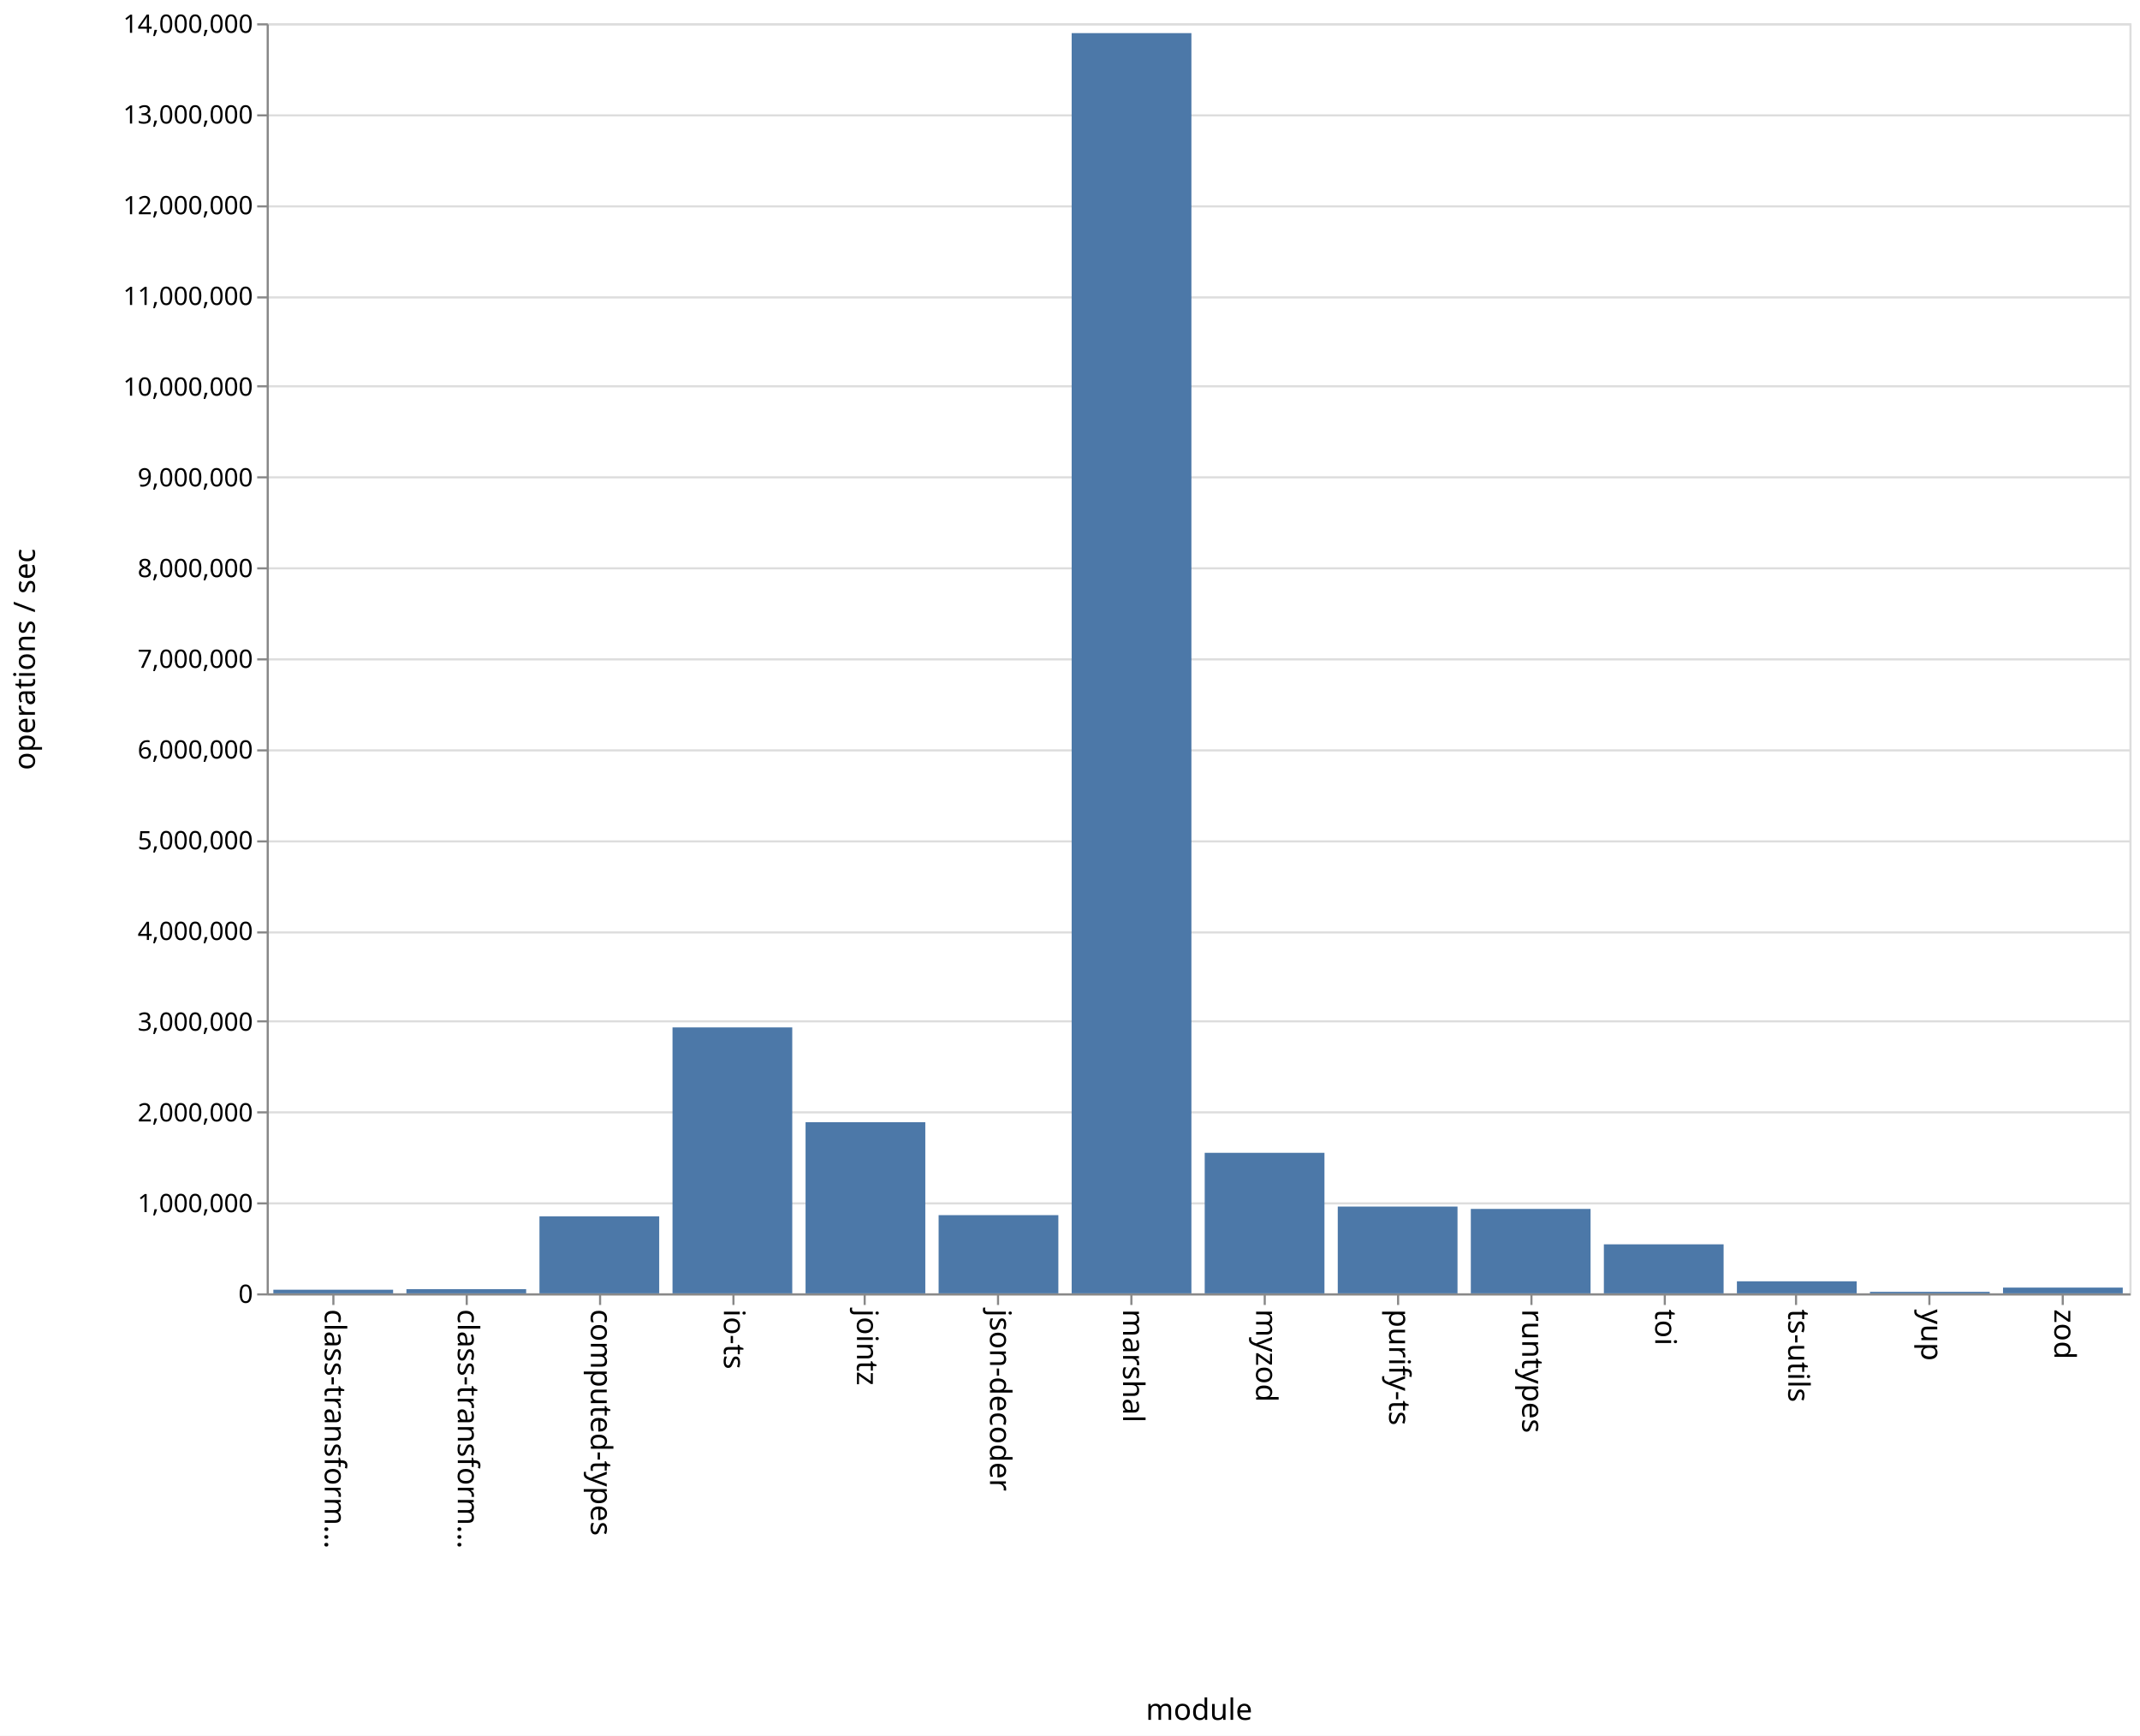
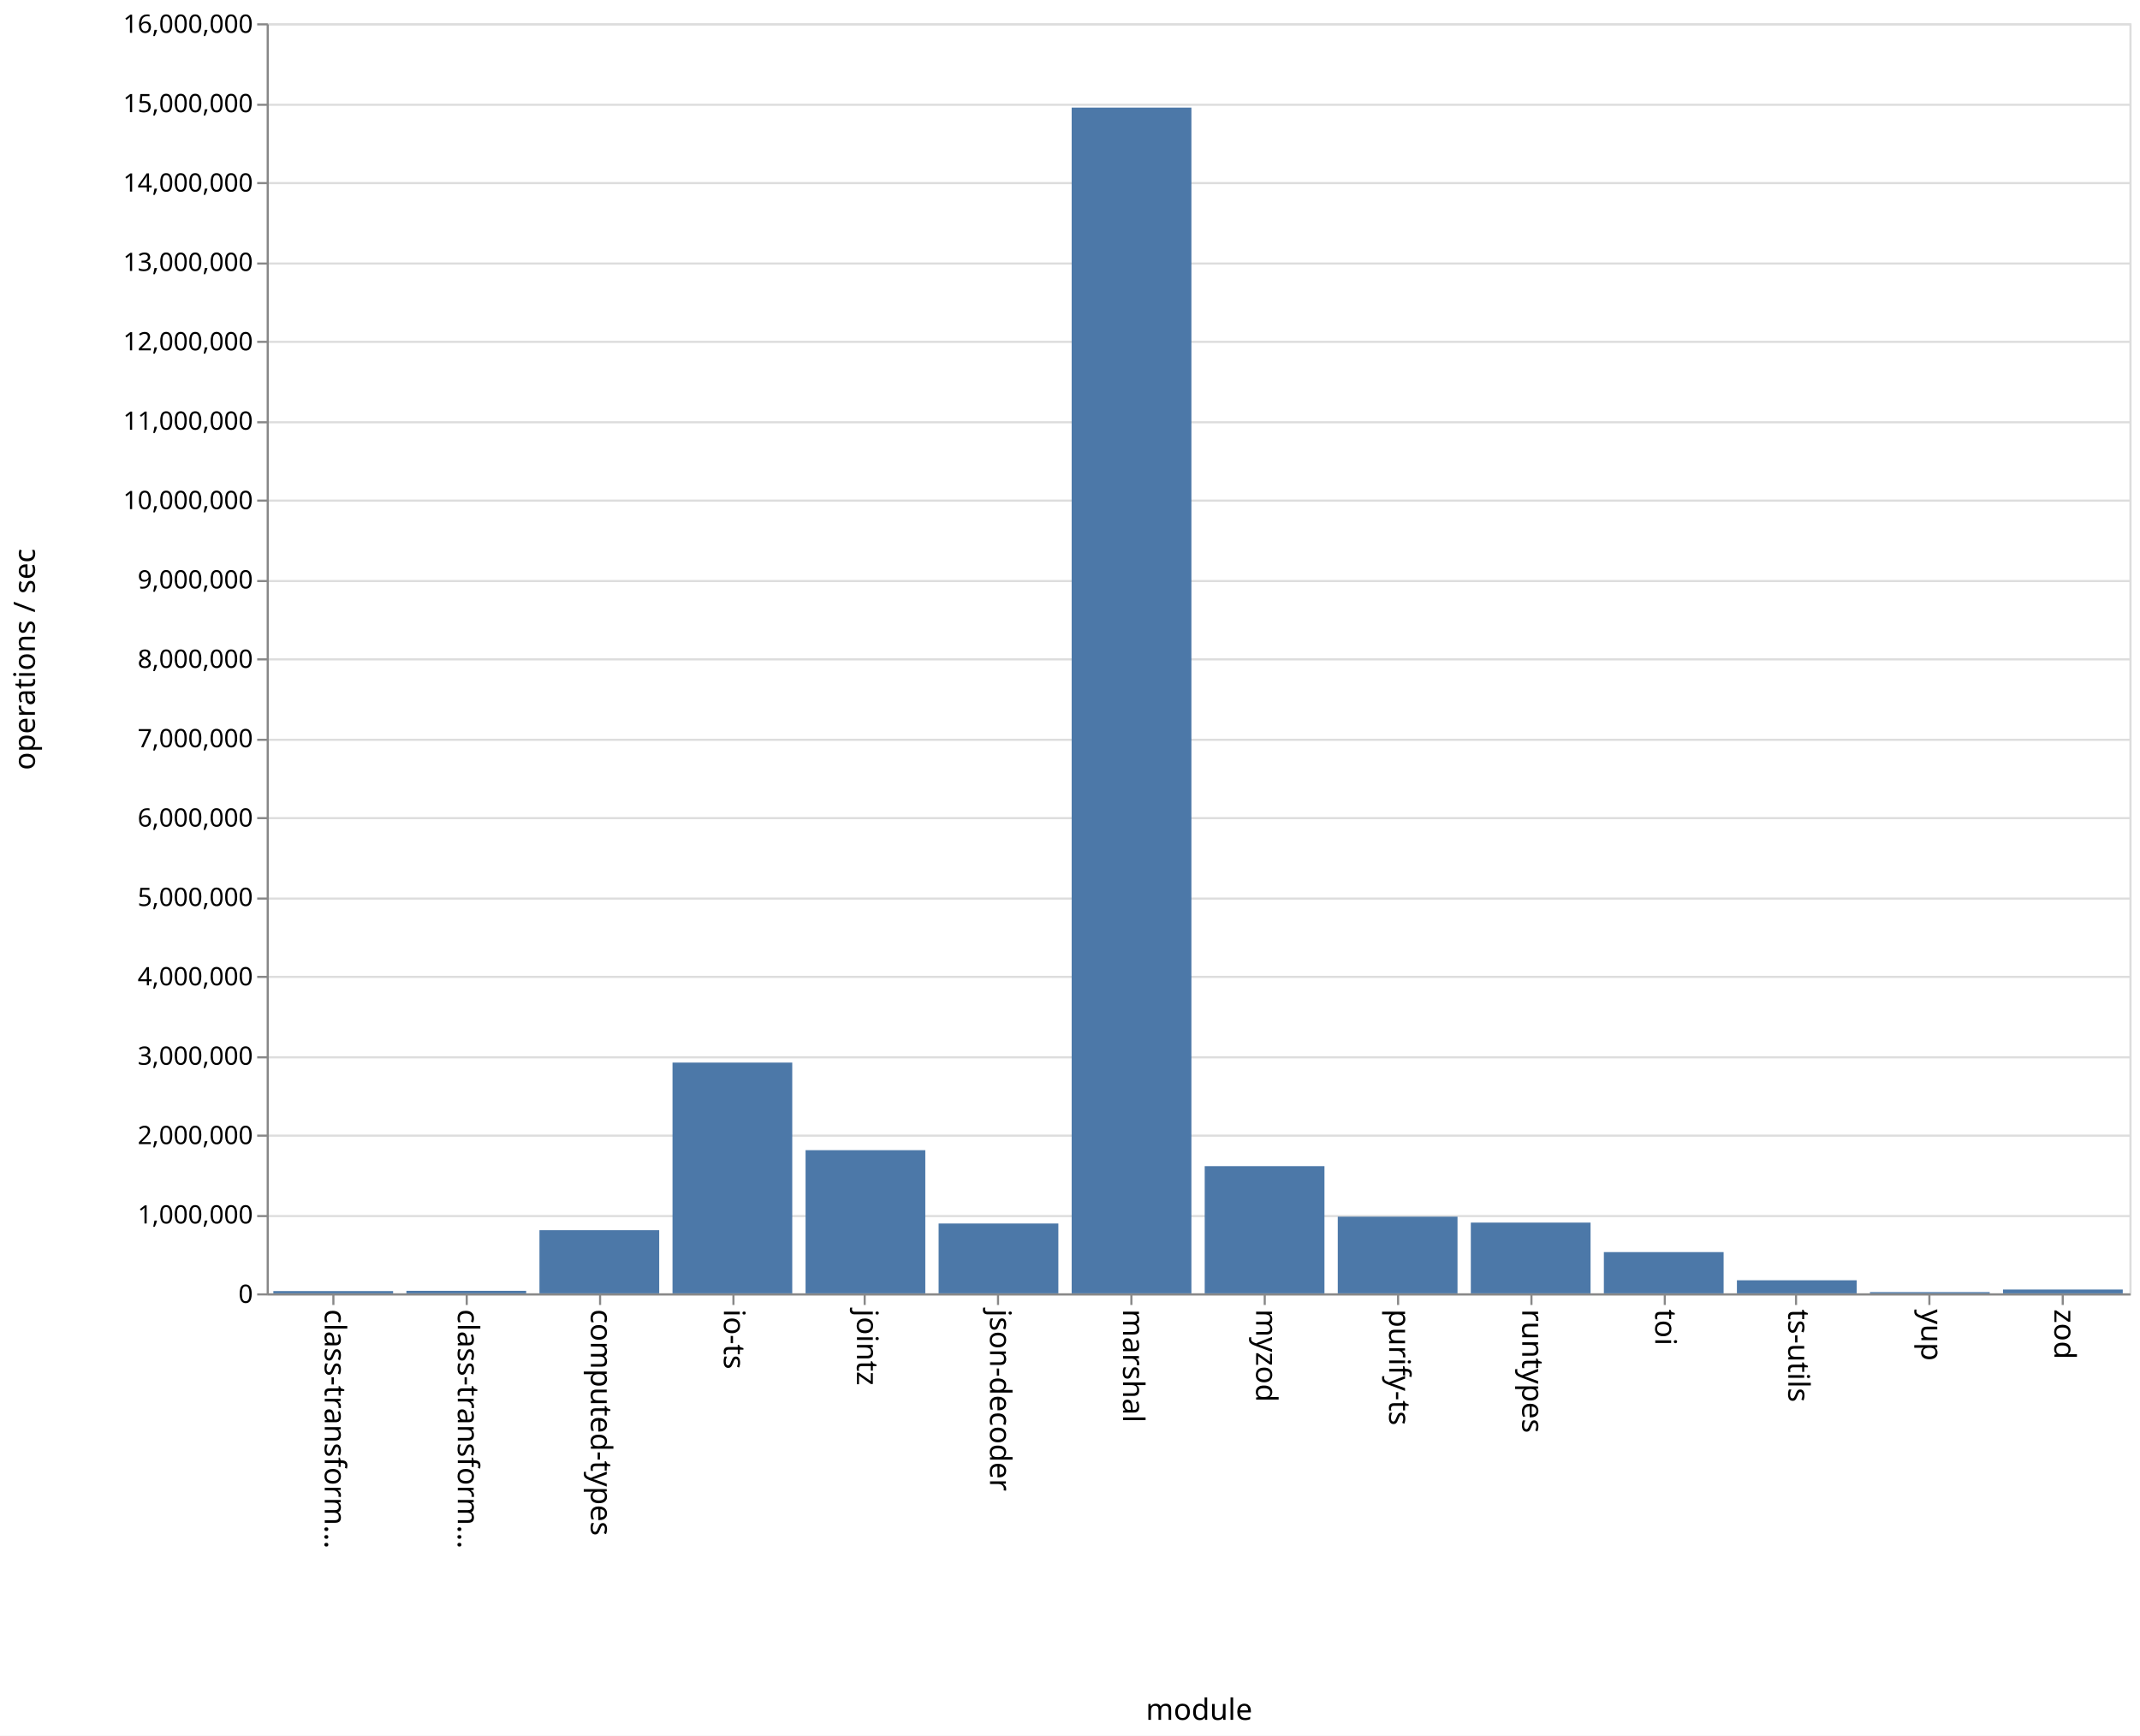
<svg xmlns="http://www.w3.org/2000/svg" class="marks" width="1011" height="820" viewBox="0 0 1011 820" version="1.1">
  <rect width="1011" height="820" fill="white" />
  <g fill="none" stroke-miterlimit="10" transform="translate(126,11)">
    <g class="mark-group role-frame root" role="graphics-object" aria-roledescription="group mark container">
      <g transform="translate(0,0)">
        <path class="background" aria-hidden="true" d="M0.5,0.5h880v600h-880Z" stroke="#ddd" />
        <g>
          <g class="mark-group role-axis" aria-hidden="true">
            <g transform="translate(0.5,0.5)">
              <path class="background" aria-hidden="true" d="M0,0h0v0h0Z" pointer-events="none" />
              <g>
                <g class="mark-rule role-axis-grid" pointer-events="none">
                  <line transform="translate(0,600)" x2="880" y2="0" stroke="#ddd" stroke-width="1" opacity="1" />
-                   <line transform="translate(0,557)" x2="880" y2="0" stroke="#ddd" stroke-width="1" opacity="1" />
-                   <line transform="translate(0,514)" x2="880" y2="0" stroke="#ddd" stroke-width="1" opacity="1" />
-                   <line transform="translate(0,471)" x2="880" y2="0" stroke="#ddd" stroke-width="1" opacity="1" />
-                   <line transform="translate(0,429)" x2="880" y2="0" stroke="#ddd" stroke-width="1" opacity="1" />
-                   <line transform="translate(0,386)" x2="880" y2="0" stroke="#ddd" stroke-width="1" opacity="1" />
-                   <line transform="translate(0,343)" x2="880" y2="0" stroke="#ddd" stroke-width="1" opacity="1" />
+                   <line transform="translate(0,563)" x2="880" y2="0" stroke="#ddd" stroke-width="1" opacity="1" />
+                   <line transform="translate(0,525)" x2="880" y2="0" stroke="#ddd" stroke-width="1" opacity="1" />
+                   <line transform="translate(0,488)" x2="880" y2="0" stroke="#ddd" stroke-width="1" opacity="1" />
+                   <line transform="translate(0,450)" x2="880" y2="0" stroke="#ddd" stroke-width="1" opacity="1" />
+                   <line transform="translate(0,413)" x2="880" y2="0" stroke="#ddd" stroke-width="1" opacity="1" />
+                   <line transform="translate(0,375)" x2="880" y2="0" stroke="#ddd" stroke-width="1" opacity="1" />
+                   <line transform="translate(0,338)" x2="880" y2="0" stroke="#ddd" stroke-width="1" opacity="1" />
                  <line transform="translate(0,300)" x2="880" y2="0" stroke="#ddd" stroke-width="1" opacity="1" />
-                   <line transform="translate(0,257)" x2="880" y2="0" stroke="#ddd" stroke-width="1" opacity="1" />
-                   <line transform="translate(0,214)" x2="880" y2="0" stroke="#ddd" stroke-width="1" opacity="1" />
-                   <line transform="translate(0,171)" x2="880" y2="0" stroke="#ddd" stroke-width="1" opacity="1" />
-                   <line transform="translate(0,129)" x2="880" y2="0" stroke="#ddd" stroke-width="1" opacity="1" />
-                   <line transform="translate(0,86)" x2="880" y2="0" stroke="#ddd" stroke-width="1" opacity="1" />
-                   <line transform="translate(0,43)" x2="880" y2="0" stroke="#ddd" stroke-width="1" opacity="1" />
+                   <line transform="translate(0,263)" x2="880" y2="0" stroke="#ddd" stroke-width="1" opacity="1" />
+                   <line transform="translate(0,225)" x2="880" y2="0" stroke="#ddd" stroke-width="1" opacity="1" />
+                   <line transform="translate(0,188)" x2="880" y2="0" stroke="#ddd" stroke-width="1" opacity="1" />
+                   <line transform="translate(0,150)" x2="880" y2="0" stroke="#ddd" stroke-width="1" opacity="1" />
+                   <line transform="translate(0,113)" x2="880" y2="0" stroke="#ddd" stroke-width="1" opacity="1" />
+                   <line transform="translate(0,75)" x2="880" y2="0" stroke="#ddd" stroke-width="1" opacity="1" />
+                   <line transform="translate(0,38)" x2="880" y2="0" stroke="#ddd" stroke-width="1" opacity="1" />
                  <line transform="translate(0,0)" x2="880" y2="0" stroke="#ddd" stroke-width="1" opacity="1" />
                </g>
              </g>
              <path class="foreground" aria-hidden="true" d="" pointer-events="none" display="none" />
            </g>
          </g>
          <g class="mark-group role-axis" role="graphics-symbol" aria-roledescription="axis" aria-label="X-axis titled 'module' for a discrete scale with 14 values: class-transformer-validator-async, class-transformer-validator-sync, computed-types, io-ts, jointz, ending with zod">
            <g transform="translate(0.5,600.5)">
              <path class="background" aria-hidden="true" d="M0,0h0v0h0Z" pointer-events="none" />
              <g>
                <g class="mark-rule role-axis-tick" pointer-events="none">
                  <line transform="translate(31,0)" x2="0" y2="5" stroke="#888" stroke-width="1" opacity="1" />
                  <line transform="translate(94,0)" x2="0" y2="5" stroke="#888" stroke-width="1" opacity="1" />
                  <line transform="translate(157,0)" x2="0" y2="5" stroke="#888" stroke-width="1" opacity="1" />
                  <line transform="translate(220,0)" x2="0" y2="5" stroke="#888" stroke-width="1" opacity="1" />
                  <line transform="translate(282,0)" x2="0" y2="5" stroke="#888" stroke-width="1" opacity="1" />
                  <line transform="translate(345,0)" x2="0" y2="5" stroke="#888" stroke-width="1" opacity="1" />
                  <line transform="translate(408,0)" x2="0" y2="5" stroke="#888" stroke-width="1" opacity="1" />
                  <line transform="translate(471,0)" x2="0" y2="5" stroke="#888" stroke-width="1" opacity="1" />
                  <line transform="translate(534,0)" x2="0" y2="5" stroke="#888" stroke-width="1" opacity="1" />
                  <line transform="translate(597,0)" x2="0" y2="5" stroke="#888" stroke-width="1" opacity="1" />
                  <line transform="translate(660,0)" x2="0" y2="5" stroke="#888" stroke-width="1" opacity="1" />
                  <line transform="translate(722,0)" x2="0" y2="5" stroke="#888" stroke-width="1" opacity="1" />
                  <line transform="translate(785,0)" x2="0" y2="5" stroke="#888" stroke-width="1" opacity="1" />
                  <line transform="translate(848,0)" x2="0" y2="5" stroke="#888" stroke-width="1" opacity="1" />
                </g>
                <g class="mark-text role-axis-label" pointer-events="none">
                  <text text-anchor="start" transform="translate(30.92857,7) rotate(90) translate(0,4)" font-family="sans-serif" font-size="14px" fill="#000" opacity="1">class-transform…</text>
                  <text text-anchor="start" transform="translate(93.78571,7) rotate(90) translate(0,4)" font-family="sans-serif" font-size="14px" fill="#000" opacity="1">class-transform…</text>
                  <text text-anchor="start" transform="translate(156.6429,7) rotate(90) translate(0,4)" font-family="sans-serif" font-size="14px" fill="#000" opacity="1">computed-types</text>
                  <text text-anchor="start" transform="translate(219.5,7) rotate(90) translate(0,4)" font-family="sans-serif" font-size="14px" fill="#000" opacity="1">io-ts</text>
                  <text text-anchor="start" transform="translate(282.3571,7) rotate(90) translate(0,4)" font-family="sans-serif" font-size="14px" fill="#000" opacity="1">jointz</text>
                  <text text-anchor="start" transform="translate(345.2143,7) rotate(90) translate(0,4)" font-family="sans-serif" font-size="14px" fill="#000" opacity="1">json-decoder</text>
                  <text text-anchor="start" transform="translate(408.0714,7) rotate(90) translate(0,4)" font-family="sans-serif" font-size="14px" fill="#000" opacity="1">marshal</text>
                  <text text-anchor="start" transform="translate(470.9286,7) rotate(90) translate(0,4)" font-family="sans-serif" font-size="14px" fill="#000" opacity="1">myzod</text>
                  <text text-anchor="start" transform="translate(533.7857,7) rotate(90) translate(0,4)" font-family="sans-serif" font-size="14px" fill="#000" opacity="1">purify-ts</text>
                  <text text-anchor="start" transform="translate(596.6429,7) rotate(90) translate(0,4)" font-family="sans-serif" font-size="14px" fill="#000" opacity="1">runtypes</text>
                  <text text-anchor="start" transform="translate(659.5,7) rotate(90) translate(0,4)" font-family="sans-serif" font-size="14px" fill="#000" opacity="1">toi</text>
                  <text text-anchor="start" transform="translate(722.3571,7) rotate(90) translate(0,4)" font-family="sans-serif" font-size="14px" fill="#000" opacity="1">ts-utils</text>
                  <text text-anchor="start" transform="translate(785.2143,7) rotate(90) translate(0,4)" font-family="sans-serif" font-size="14px" fill="#000" opacity="1">yup</text>
                  <text text-anchor="start" transform="translate(848.0714,7) rotate(90) translate(0,4)" font-family="sans-serif" font-size="14px" fill="#000" opacity="1">zod</text>
                </g>
                <g class="mark-rule role-axis-domain" pointer-events="none">
                  <line transform="translate(0,0)" x2="880" y2="0" stroke="#888" stroke-width="1" opacity="1" />
                </g>
                <g class="mark-text role-axis-title" pointer-events="none">
                  <text text-anchor="middle" transform="translate(440,201)" font-family="sans-serif" font-size="14px" font-weight="normal" fill="#000" opacity="1">module</text>
                </g>
              </g>
              <path class="foreground" aria-hidden="true" d="" pointer-events="none" display="none" />
            </g>
          </g>
-           <g class="mark-group role-axis" role="graphics-symbol" aria-roledescription="axis" aria-label="Y-axis titled 'operations / sec' for a linear scale with values from 0 to 14,000,000">
+           <g class="mark-group role-axis" role="graphics-symbol" aria-roledescription="axis" aria-label="Y-axis titled 'operations / sec' for a linear scale with values from 0 to 16,000,000">
            <g transform="translate(0.5,0.5)">
              <path class="background" aria-hidden="true" d="M0,0h0v0h0Z" pointer-events="none" />
              <g>
                <g class="mark-rule role-axis-tick" pointer-events="none">
                  <line transform="translate(0,600)" x2="-5" y2="0" stroke="#888" stroke-width="1" opacity="1" />
-                   <line transform="translate(0,557)" x2="-5" y2="0" stroke="#888" stroke-width="1" opacity="1" />
-                   <line transform="translate(0,514)" x2="-5" y2="0" stroke="#888" stroke-width="1" opacity="1" />
-                   <line transform="translate(0,471)" x2="-5" y2="0" stroke="#888" stroke-width="1" opacity="1" />
-                   <line transform="translate(0,429)" x2="-5" y2="0" stroke="#888" stroke-width="1" opacity="1" />
-                   <line transform="translate(0,386)" x2="-5" y2="0" stroke="#888" stroke-width="1" opacity="1" />
-                   <line transform="translate(0,343)" x2="-5" y2="0" stroke="#888" stroke-width="1" opacity="1" />
+                   <line transform="translate(0,563)" x2="-5" y2="0" stroke="#888" stroke-width="1" opacity="1" />
+                   <line transform="translate(0,525)" x2="-5" y2="0" stroke="#888" stroke-width="1" opacity="1" />
+                   <line transform="translate(0,488)" x2="-5" y2="0" stroke="#888" stroke-width="1" opacity="1" />
+                   <line transform="translate(0,450)" x2="-5" y2="0" stroke="#888" stroke-width="1" opacity="1" />
+                   <line transform="translate(0,413)" x2="-5" y2="0" stroke="#888" stroke-width="1" opacity="1" />
+                   <line transform="translate(0,375)" x2="-5" y2="0" stroke="#888" stroke-width="1" opacity="1" />
+                   <line transform="translate(0,338)" x2="-5" y2="0" stroke="#888" stroke-width="1" opacity="1" />
                  <line transform="translate(0,300)" x2="-5" y2="0" stroke="#888" stroke-width="1" opacity="1" />
-                   <line transform="translate(0,257)" x2="-5" y2="0" stroke="#888" stroke-width="1" opacity="1" />
-                   <line transform="translate(0,214)" x2="-5" y2="0" stroke="#888" stroke-width="1" opacity="1" />
-                   <line transform="translate(0,171)" x2="-5" y2="0" stroke="#888" stroke-width="1" opacity="1" />
-                   <line transform="translate(0,129)" x2="-5" y2="0" stroke="#888" stroke-width="1" opacity="1" />
-                   <line transform="translate(0,86)" x2="-5" y2="0" stroke="#888" stroke-width="1" opacity="1" />
-                   <line transform="translate(0,43)" x2="-5" y2="0" stroke="#888" stroke-width="1" opacity="1" />
+                   <line transform="translate(0,263)" x2="-5" y2="0" stroke="#888" stroke-width="1" opacity="1" />
+                   <line transform="translate(0,225)" x2="-5" y2="0" stroke="#888" stroke-width="1" opacity="1" />
+                   <line transform="translate(0,188)" x2="-5" y2="0" stroke="#888" stroke-width="1" opacity="1" />
+                   <line transform="translate(0,150)" x2="-5" y2="0" stroke="#888" stroke-width="1" opacity="1" />
+                   <line transform="translate(0,113)" x2="-5" y2="0" stroke="#888" stroke-width="1" opacity="1" />
+                   <line transform="translate(0,75)" x2="-5" y2="0" stroke="#888" stroke-width="1" opacity="1" />
+                   <line transform="translate(0,38)" x2="-5" y2="0" stroke="#888" stroke-width="1" opacity="1" />
                  <line transform="translate(0,0)" x2="-5" y2="0" stroke="#888" stroke-width="1" opacity="1" />
                </g>
                <g class="mark-text role-axis-label" pointer-events="none">
                  <text text-anchor="end" transform="translate(-7,604)" font-family="sans-serif" font-size="12px" fill="#000" opacity="1">0</text>
-                   <text text-anchor="end" transform="translate(-7,561.1429)" font-family="sans-serif" font-size="12px" fill="#000" opacity="1">1,000,000</text>
-                   <text text-anchor="end" transform="translate(-7,518.2857)" font-family="sans-serif" font-size="12px" fill="#000" opacity="1">2,000,000</text>
-                   <text text-anchor="end" transform="translate(-7,475.4286)" font-family="sans-serif" font-size="12px" fill="#000" opacity="1">3,000,000</text>
-                   <text text-anchor="end" transform="translate(-7,432.5714)" font-family="sans-serif" font-size="12px" fill="#000" opacity="1">4,000,000</text>
-                   <text text-anchor="end" transform="translate(-7,389.7143)" font-family="sans-serif" font-size="12px" fill="#000" opacity="1">5,000,000</text>
-                   <text text-anchor="end" transform="translate(-7,346.8571)" font-family="sans-serif" font-size="12px" fill="#000" opacity="1">6,000,000</text>
-                   <text text-anchor="end" transform="translate(-7,304)" font-family="sans-serif" font-size="12px" fill="#000" opacity="1">7,000,000</text>
-                   <text text-anchor="end" transform="translate(-7,261.1429)" font-family="sans-serif" font-size="12px" fill="#000" opacity="1">8,000,000</text>
-                   <text text-anchor="end" transform="translate(-7,218.2857)" font-family="sans-serif" font-size="12px" fill="#000" opacity="1">9,000,000</text>
-                   <text text-anchor="end" transform="translate(-7,175.4286)" font-family="sans-serif" font-size="12px" fill="#000" opacity="1">10,000,000</text>
-                   <text text-anchor="end" transform="translate(-7,132.5714)" font-family="sans-serif" font-size="12px" fill="#000" opacity="1">11,000,000</text>
-                   <text text-anchor="end" transform="translate(-7,89.71429)" font-family="sans-serif" font-size="12px" fill="#000" opacity="1">12,000,000</text>
-                   <text text-anchor="end" transform="translate(-7,46.85714)" font-family="sans-serif" font-size="12px" fill="#000" opacity="1">13,000,000</text>
-                   <text text-anchor="end" transform="translate(-7,4)" font-family="sans-serif" font-size="12px" fill="#000" opacity="1">14,000,000</text>
+                   <text text-anchor="end" transform="translate(-7,566.5)" font-family="sans-serif" font-size="12px" fill="#000" opacity="1">1,000,000</text>
+                   <text text-anchor="end" transform="translate(-7,529)" font-family="sans-serif" font-size="12px" fill="#000" opacity="1">2,000,000</text>
+                   <text text-anchor="end" transform="translate(-7,491.5)" font-family="sans-serif" font-size="12px" fill="#000" opacity="1">3,000,000</text>
+                   <text text-anchor="end" transform="translate(-7,454)" font-family="sans-serif" font-size="12px" fill="#000" opacity="1">4,000,000</text>
+                   <text text-anchor="end" transform="translate(-7,416.5)" font-family="sans-serif" font-size="12px" fill="#000" opacity="1">5,000,000</text>
+                   <text text-anchor="end" transform="translate(-7,379)" font-family="sans-serif" font-size="12px" fill="#000" opacity="1">6,000,000</text>
+                   <text text-anchor="end" transform="translate(-7,341.5)" font-family="sans-serif" font-size="12px" fill="#000" opacity="1">7,000,000</text>
+                   <text text-anchor="end" transform="translate(-7,304)" font-family="sans-serif" font-size="12px" fill="#000" opacity="1">8,000,000</text>
+                   <text text-anchor="end" transform="translate(-7,266.5)" font-family="sans-serif" font-size="12px" fill="#000" opacity="1">9,000,000</text>
+                   <text text-anchor="end" transform="translate(-7,229)" font-family="sans-serif" font-size="12px" fill="#000" opacity="1">10,000,000</text>
+                   <text text-anchor="end" transform="translate(-7,191.5)" font-family="sans-serif" font-size="12px" fill="#000" opacity="1">11,000,000</text>
+                   <text text-anchor="end" transform="translate(-7,154)" font-family="sans-serif" font-size="12px" fill="#000" opacity="1">12,000,000</text>
+                   <text text-anchor="end" transform="translate(-7,116.5)" font-family="sans-serif" font-size="12px" fill="#000" opacity="1">13,000,000</text>
+                   <text text-anchor="end" transform="translate(-7,79)" font-family="sans-serif" font-size="12px" fill="#000" opacity="1">14,000,000</text>
+                   <text text-anchor="end" transform="translate(-7,41.5)" font-family="sans-serif" font-size="12px" fill="#000" opacity="1">15,000,000</text>
+                   <text text-anchor="end" transform="translate(-7,4)" font-family="sans-serif" font-size="12px" fill="#000" opacity="1">16,000,000</text>
                </g>
                <g class="mark-rule role-axis-domain" pointer-events="none">
                  <line transform="translate(0,600)" x2="0" y2="-600" stroke="#888" stroke-width="1" opacity="1" />
                </g>
                <g class="mark-text role-axis-title" pointer-events="none">
                  <text text-anchor="middle" transform="translate(-107,300) rotate(-90) translate(0,-3)" font-family="sans-serif" font-size="14px" font-weight="normal" fill="#000" opacity="1">operations / sec</text>
                </g>
              </g>
              <path class="foreground" aria-hidden="true" d="" pointer-events="none" display="none" />
            </g>
          </g>
          <g class="mark-rect role-mark marks" role="graphics-object" aria-roledescription="rect mark container">
-             <path aria-label="operations / sec: 39930; module: class-transformer-validator-async" role="graphics-symbol" aria-roledescription="bar" d="M3.143,598.289h56.571v1.711h-56.571Z" fill="#4c78a8" />
-             <path aria-label="operations / sec: 45853; module: class-transformer-validator-sync" role="graphics-symbol" aria-roledescription="bar" d="M66,598.035h56.571v1.965h-56.571Z" fill="#4c78a8" />
-             <path aria-label="operations / sec: 848707; module: computed-types" role="graphics-symbol" aria-roledescription="bar" d="M128.857,563.627h56.571v36.373h-56.571Z" fill="#4c78a8" />
-             <path aria-label="operations / sec: 2931406; module: io-ts" role="graphics-symbol" aria-roledescription="bar" d="M191.714,474.368h56.571v125.632h-56.571Z" fill="#4c78a8" />
-             <path aria-label="operations / sec: 1886639; module: jointz" role="graphics-symbol" aria-roledescription="bar" d="M254.571,519.144h56.571v80.856h-56.571Z" fill="#4c78a8" />
-             <path aria-label="operations / sec: 861889; module: json-decoder" role="graphics-symbol" aria-roledescription="bar" d="M317.429,563.062h56.571v36.938h-56.571Z" fill="#4c78a8" />
-             <path aria-label="operations / sec: 13891590; module: marshal" role="graphics-symbol" aria-roledescription="bar" d="M380.286,4.646h56.571v595.354h-56.571Z" fill="#4c78a8" />
-             <path aria-label="operations / sec: 1549033; module: myzod" role="graphics-symbol" aria-roledescription="bar" d="M443.143,533.613h56.571v66.387h-56.571Z" fill="#4c78a8" />
-             <path aria-label="operations / sec: 956445; module: purify-ts" role="graphics-symbol" aria-roledescription="bar" d="M506,559.01h56.571v40.99h-56.571Z" fill="#4c78a8" />
-             <path aria-label="operations / sec: 930581; module: runtypes" role="graphics-symbol" aria-roledescription="bar" d="M568.857,560.118h56.571v39.882h-56.571Z" fill="#4c78a8" />
-             <path aria-label="operations / sec: 540269; module: toi" role="graphics-symbol" aria-roledescription="bar" d="M631.714,576.846h56.571v23.154h-56.571Z" fill="#4c78a8" />
-             <path aria-label="operations / sec: 132703; module: ts-utils" role="graphics-symbol" aria-roledescription="bar" d="M694.571,594.313h56.571v5.687h-56.571Z" fill="#4c78a8" />
-             <path aria-label="operations / sec: 16776; module: yup" role="graphics-symbol" aria-roledescription="bar" d="M757.429,599.281h56.571v0.719h-56.571Z" fill="#4c78a8" />
-             <path aria-label="operations / sec: 63271; module: zod" role="graphics-symbol" aria-roledescription="bar" d="M820.286,597.288h56.571v2.712h-56.571Z" fill="#4c78a8" />
+             <path aria-label="operations / sec: 28477; module: class-transformer-validator-async" role="graphics-symbol" aria-roledescription="bar" d="M3.143,598.932h56.571v1.068h-56.571Z" fill="#4c78a8" />
+             <path aria-label="operations / sec: 31773; module: class-transformer-validator-sync" role="graphics-symbol" aria-roledescription="bar" d="M66,598.809h56.571v1.191h-56.571Z" fill="#4c78a8" />
+             <path aria-label="operations / sec: 795543; module: computed-types" role="graphics-symbol" aria-roledescription="bar" d="M128.857,570.167h56.571v29.833h-56.571Z" fill="#4c78a8" />
+             <path aria-label="operations / sec: 2906878; module: io-ts" role="graphics-symbol" aria-roledescription="bar" d="M191.714,490.992h56.571v109.008h-56.571Z" fill="#4c78a8" />
+             <path aria-label="operations / sec: 1803472; module: jointz" role="graphics-symbol" aria-roledescription="bar" d="M254.571,532.37h56.571v67.63h-56.571Z" fill="#4c78a8" />
+             <path aria-label="operations / sec: 879739; module: json-decoder" role="graphics-symbol" aria-roledescription="bar" d="M317.429,567.01h56.571v32.99h-56.571Z" fill="#4c78a8" />
+             <path aria-label="operations / sec: 14937880; module: marshal" role="graphics-symbol" aria-roledescription="bar" d="M380.286,39.83h56.571v560.17h-56.571Z" fill="#4c78a8" />
+             <path aria-label="operations / sec: 1602313; module: myzod" role="graphics-symbol" aria-roledescription="bar" d="M443.143,539.913h56.571v60.087h-56.571Z" fill="#4c78a8" />
+             <path aria-label="operations / sec: 965919; module: purify-ts" role="graphics-symbol" aria-roledescription="bar" d="M506,563.778h56.571v36.222h-56.571Z" fill="#4c78a8" />
+             <path aria-label="operations / sec: 891068; module: runtypes" role="graphics-symbol" aria-roledescription="bar" d="M568.857,566.585h56.571v33.415h-56.571Z" fill="#4c78a8" />
+             <path aria-label="operations / sec: 519559; module: toi" role="graphics-symbol" aria-roledescription="bar" d="M631.714,580.517h56.571v19.483h-56.571Z" fill="#4c78a8" />
+             <path aria-label="operations / sec: 164619; module: ts-utils" role="graphics-symbol" aria-roledescription="bar" d="M694.571,593.827h56.571v6.173h-56.571Z" fill="#4c78a8" />
+             <path aria-label="operations / sec: 15708; module: yup" role="graphics-symbol" aria-roledescription="bar" d="M757.429,599.411h56.571v0.589h-56.571Z" fill="#4c78a8" />
+             <path aria-label="operations / sec: 48082; module: zod" role="graphics-symbol" aria-roledescription="bar" d="M820.286,598.197h56.571v1.803h-56.571Z" fill="#4c78a8" />
          </g>
        </g>
        <path class="foreground" aria-hidden="true" d="" display="none" />
      </g>
    </g>
  </g>
</svg>
